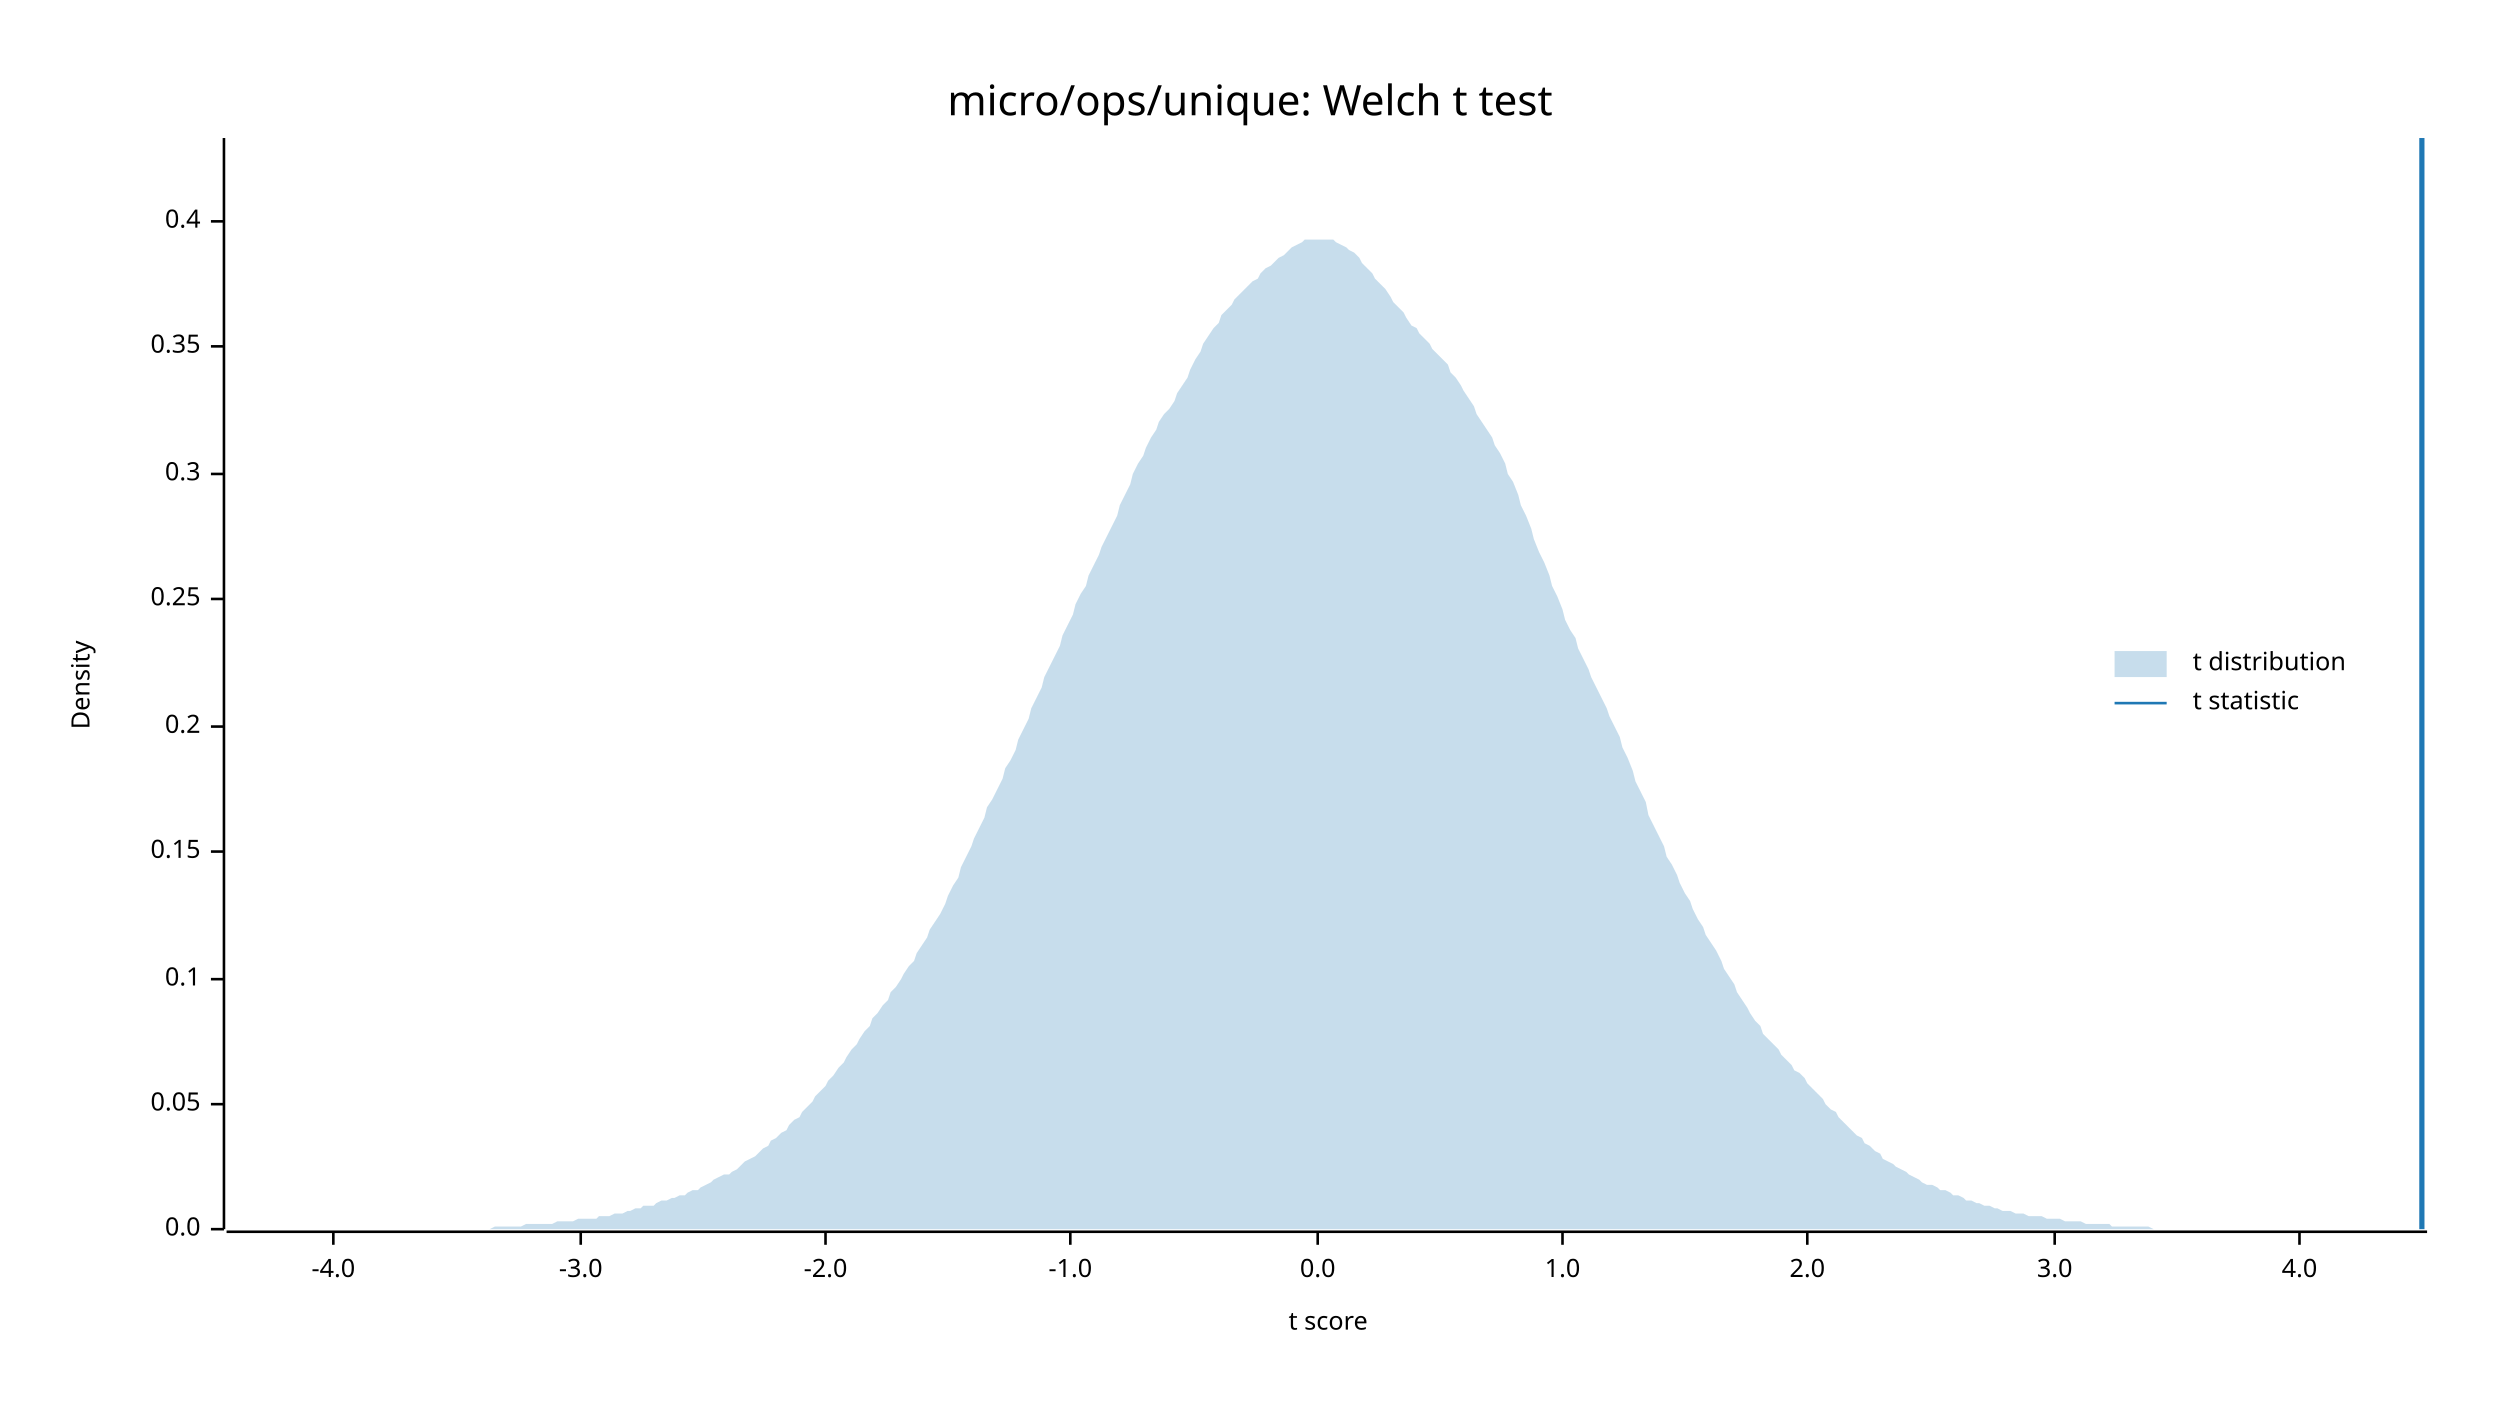
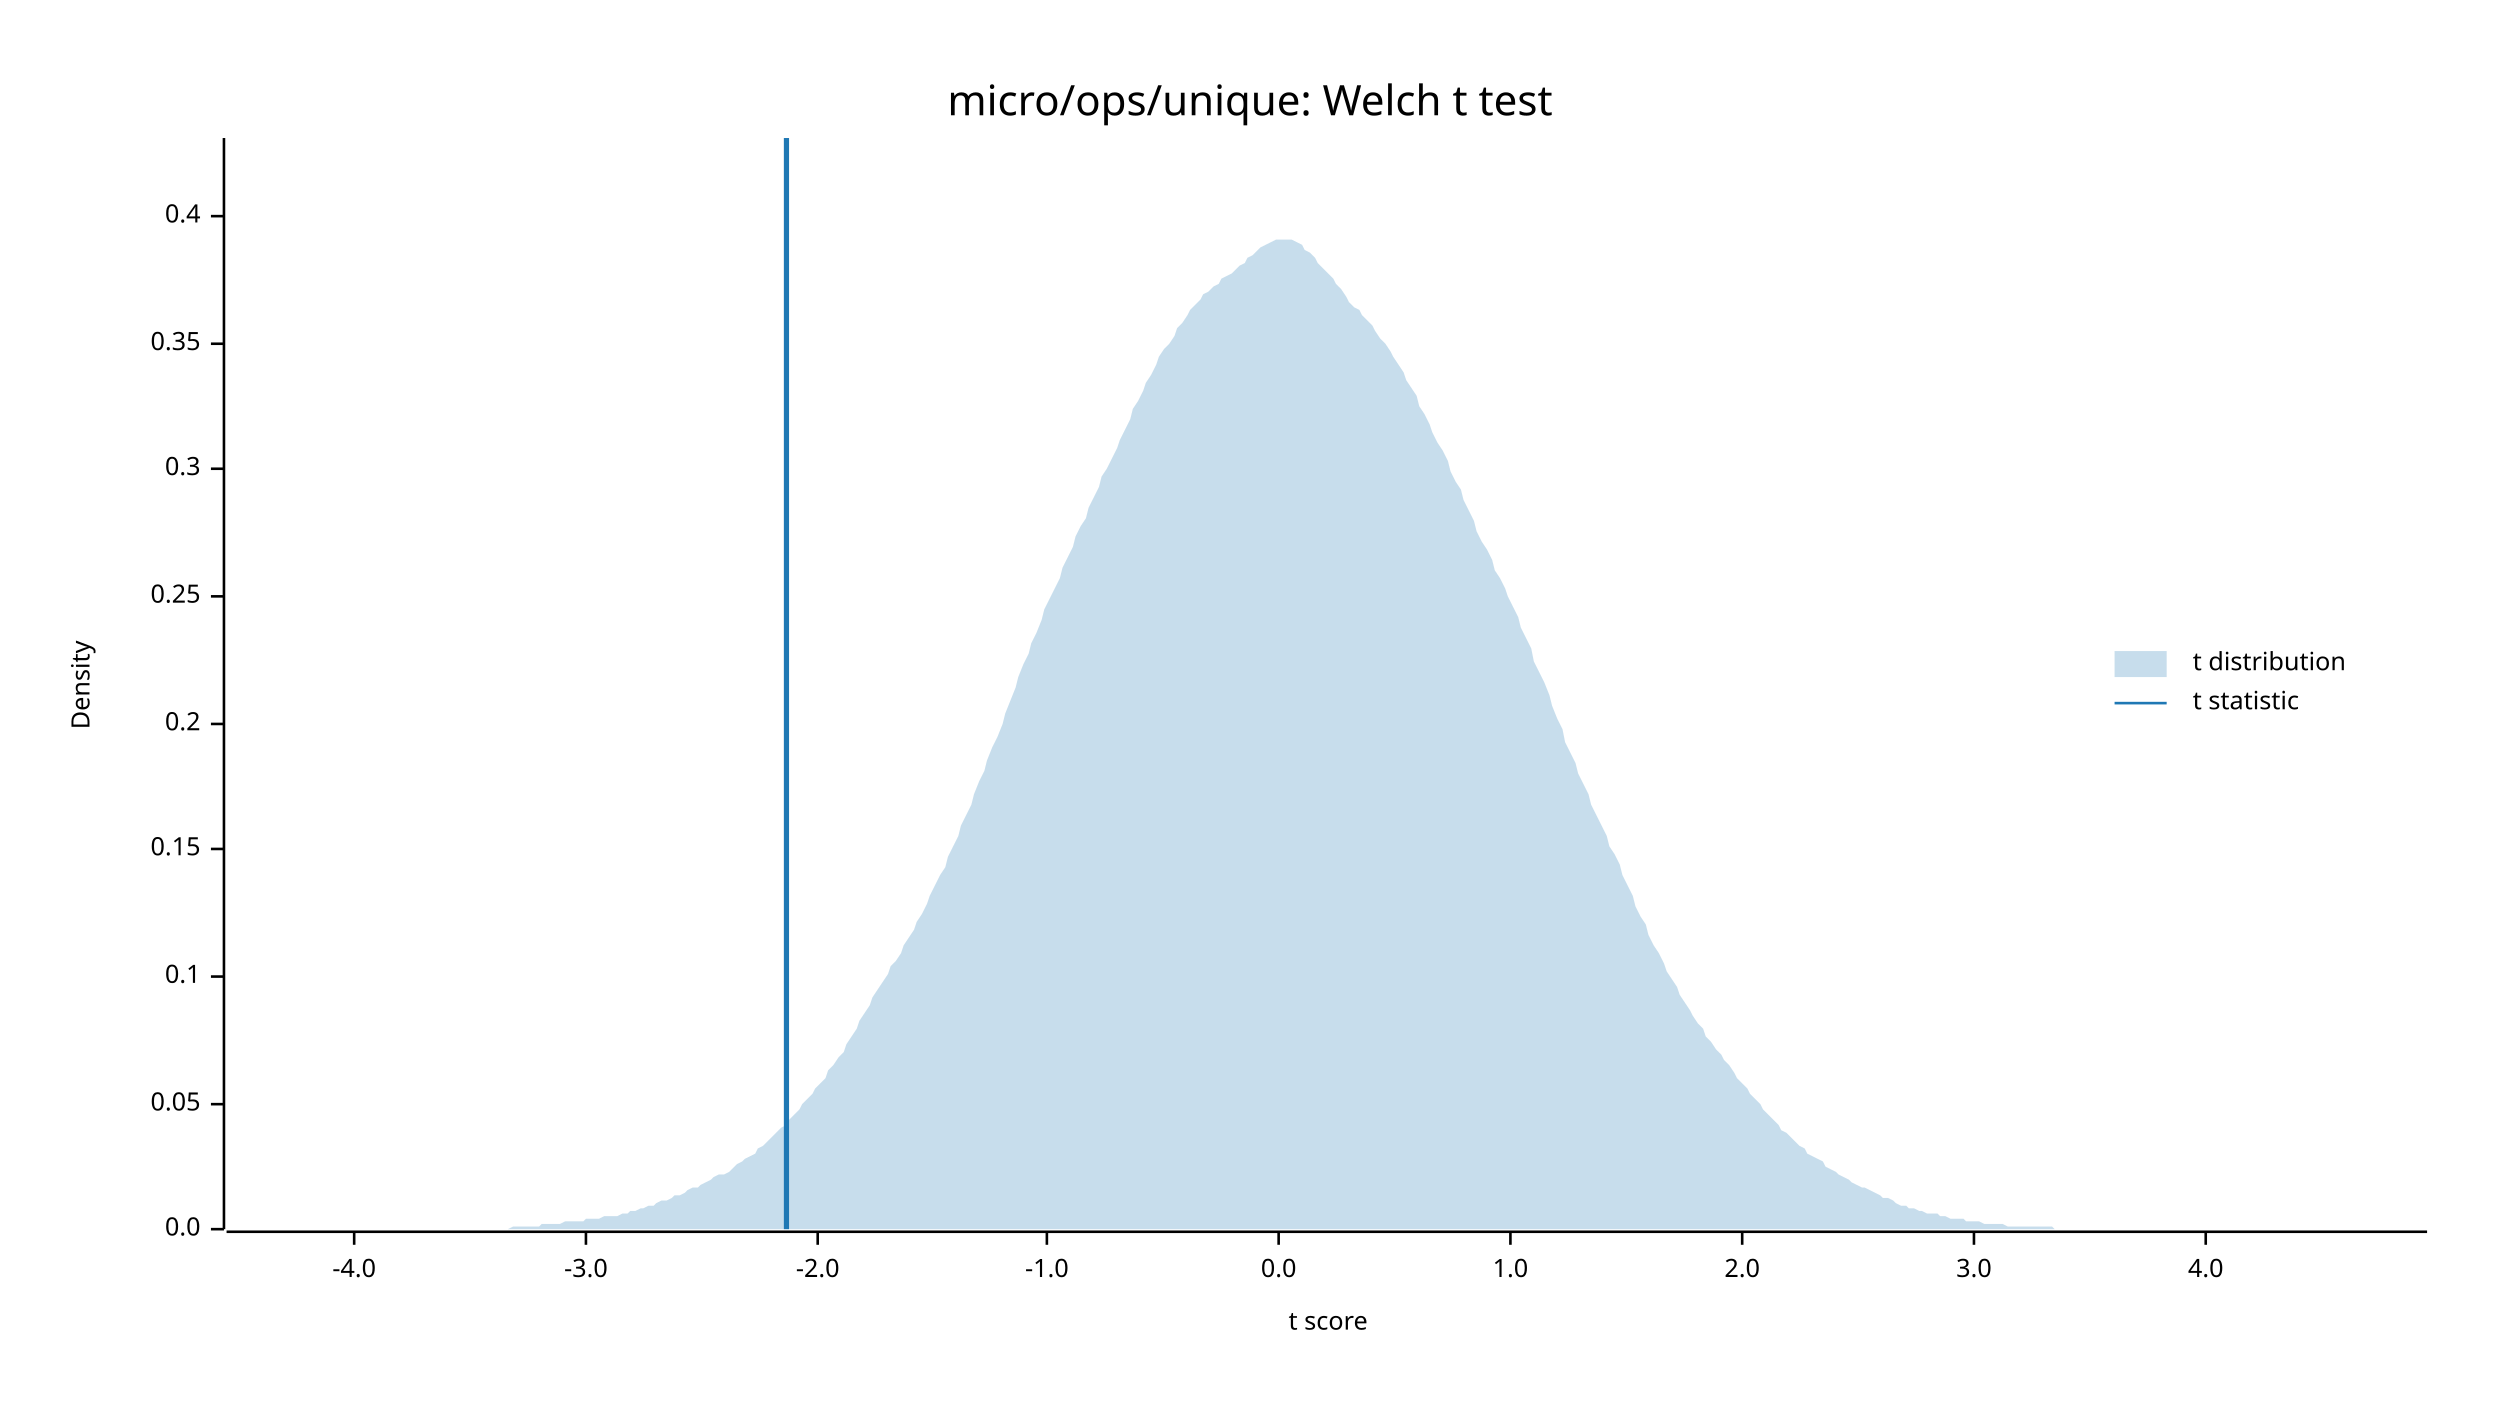
<svg xmlns="http://www.w3.org/2000/svg" width="960" height="540" viewBox="0 0 960 540">
  <text x="480" y="32" dy="0.76em" text-anchor="middle" font-family="sans-serif" font-size="16.129" opacity="1" fill="#000000">
micro/ops/unique: Welch t test
</text>
  <text x="27" y="263" dy="0.76em" text-anchor="middle" font-family="sans-serif" font-size="9.677" opacity="1" fill="#000000" transform="rotate(270, 27, 263)">
Density
</text>
  <text x="510" y="513" dy="-0.5ex" text-anchor="middle" font-family="sans-serif" font-size="9.677" opacity="1" fill="#000000">
t score
</text>
  <polyline fill="none" opacity="1" stroke="#000000" stroke-width="1" points="86,53 86,472 " />
  <text x="77" y="472" dy="0.5ex" text-anchor="end" font-family="sans-serif" font-size="9.677" opacity="1" fill="#000000">
0.0
</text>
  <polyline fill="none" opacity="1" stroke="#000000" stroke-width="1" points="81,472 86,472 " />
  <text x="77" y="424" dy="0.5ex" text-anchor="end" font-family="sans-serif" font-size="9.677" opacity="1" fill="#000000">
0.05
</text>
  <polyline fill="none" opacity="1" stroke="#000000" stroke-width="1" points="81,424 86,424 " />
-   <text x="77" y="376" dy="0.5ex" text-anchor="end" font-family="sans-serif" font-size="9.677" opacity="1" fill="#000000">
+   <text x="77" y="375" dy="0.5ex" text-anchor="end" font-family="sans-serif" font-size="9.677" opacity="1" fill="#000000">
0.1
</text>
-   <polyline fill="none" opacity="1" stroke="#000000" stroke-width="1" points="81,376 86,376 " />
-   <text x="77" y="327" dy="0.5ex" text-anchor="end" font-family="sans-serif" font-size="9.677" opacity="1" fill="#000000">
+   <polyline fill="none" opacity="1" stroke="#000000" stroke-width="1" points="81,375 86,375 " />
+   <text x="77" y="326" dy="0.5ex" text-anchor="end" font-family="sans-serif" font-size="9.677" opacity="1" fill="#000000">
0.15
</text>
-   <polyline fill="none" opacity="1" stroke="#000000" stroke-width="1" points="81,327 86,327 " />
-   <text x="77" y="279" dy="0.5ex" text-anchor="end" font-family="sans-serif" font-size="9.677" opacity="1" fill="#000000">
+   <polyline fill="none" opacity="1" stroke="#000000" stroke-width="1" points="81,326 86,326 " />
+   <text x="77" y="278" dy="0.5ex" text-anchor="end" font-family="sans-serif" font-size="9.677" opacity="1" fill="#000000">
0.2
</text>
-   <polyline fill="none" opacity="1" stroke="#000000" stroke-width="1" points="81,279 86,279 " />
-   <text x="77" y="230" dy="0.5ex" text-anchor="end" font-family="sans-serif" font-size="9.677" opacity="1" fill="#000000">
+   <polyline fill="none" opacity="1" stroke="#000000" stroke-width="1" points="81,278 86,278 " />
+   <text x="77" y="229" dy="0.5ex" text-anchor="end" font-family="sans-serif" font-size="9.677" opacity="1" fill="#000000">
0.25
</text>
-   <polyline fill="none" opacity="1" stroke="#000000" stroke-width="1" points="81,230 86,230 " />
-   <text x="77" y="182" dy="0.5ex" text-anchor="end" font-family="sans-serif" font-size="9.677" opacity="1" fill="#000000">
+   <polyline fill="none" opacity="1" stroke="#000000" stroke-width="1" points="81,229 86,229 " />
+   <text x="77" y="180" dy="0.5ex" text-anchor="end" font-family="sans-serif" font-size="9.677" opacity="1" fill="#000000">
0.3
</text>
-   <polyline fill="none" opacity="1" stroke="#000000" stroke-width="1" points="81,182 86,182 " />
-   <text x="77" y="133" dy="0.5ex" text-anchor="end" font-family="sans-serif" font-size="9.677" opacity="1" fill="#000000">
+   <polyline fill="none" opacity="1" stroke="#000000" stroke-width="1" points="81,180 86,180 " />
+   <text x="77" y="132" dy="0.5ex" text-anchor="end" font-family="sans-serif" font-size="9.677" opacity="1" fill="#000000">
0.35
</text>
-   <polyline fill="none" opacity="1" stroke="#000000" stroke-width="1" points="81,133 86,133 " />
-   <text x="77" y="85" dy="0.5ex" text-anchor="end" font-family="sans-serif" font-size="9.677" opacity="1" fill="#000000">
+   <polyline fill="none" opacity="1" stroke="#000000" stroke-width="1" points="81,132 86,132 " />
+   <text x="77" y="83" dy="0.5ex" text-anchor="end" font-family="sans-serif" font-size="9.677" opacity="1" fill="#000000">
0.4
</text>
-   <polyline fill="none" opacity="1" stroke="#000000" stroke-width="1" points="81,85 86,85 " />
+   <polyline fill="none" opacity="1" stroke="#000000" stroke-width="1" points="81,83 86,83 " />
  <polyline fill="none" opacity="1" stroke="#000000" stroke-width="1" points="87,473 932,473 " />
-   <text x="128" y="483" dy="0.76em" text-anchor="middle" font-family="sans-serif" font-size="9.677" opacity="1" fill="#000000">
+   <text x="136" y="483" dy="0.76em" text-anchor="middle" font-family="sans-serif" font-size="9.677" opacity="1" fill="#000000">
-4.0
</text>
-   <polyline fill="none" opacity="1" stroke="#000000" stroke-width="1" points="128,473 128,478 " />
-   <text x="223" y="483" dy="0.76em" text-anchor="middle" font-family="sans-serif" font-size="9.677" opacity="1" fill="#000000">
+   <polyline fill="none" opacity="1" stroke="#000000" stroke-width="1" points="136,473 136,478 " />
+   <text x="225" y="483" dy="0.76em" text-anchor="middle" font-family="sans-serif" font-size="9.677" opacity="1" fill="#000000">
-3.0
</text>
-   <polyline fill="none" opacity="1" stroke="#000000" stroke-width="1" points="223,473 223,478 " />
-   <text x="317" y="483" dy="0.76em" text-anchor="middle" font-family="sans-serif" font-size="9.677" opacity="1" fill="#000000">
+   <polyline fill="none" opacity="1" stroke="#000000" stroke-width="1" points="225,473 225,478 " />
+   <text x="314" y="483" dy="0.76em" text-anchor="middle" font-family="sans-serif" font-size="9.677" opacity="1" fill="#000000">
-2.0
</text>
-   <polyline fill="none" opacity="1" stroke="#000000" stroke-width="1" points="317,473 317,478 " />
-   <text x="411" y="483" dy="0.76em" text-anchor="middle" font-family="sans-serif" font-size="9.677" opacity="1" fill="#000000">
+   <polyline fill="none" opacity="1" stroke="#000000" stroke-width="1" points="314,473 314,478 " />
+   <text x="402" y="483" dy="0.76em" text-anchor="middle" font-family="sans-serif" font-size="9.677" opacity="1" fill="#000000">
-1.0
</text>
-   <polyline fill="none" opacity="1" stroke="#000000" stroke-width="1" points="411,473 411,478 " />
-   <text x="506" y="483" dy="0.76em" text-anchor="middle" font-family="sans-serif" font-size="9.677" opacity="1" fill="#000000">
+   <polyline fill="none" opacity="1" stroke="#000000" stroke-width="1" points="402,473 402,478 " />
+   <text x="491" y="483" dy="0.76em" text-anchor="middle" font-family="sans-serif" font-size="9.677" opacity="1" fill="#000000">
0.0
</text>
-   <polyline fill="none" opacity="1" stroke="#000000" stroke-width="1" points="506,473 506,478 " />
-   <text x="600" y="483" dy="0.76em" text-anchor="middle" font-family="sans-serif" font-size="9.677" opacity="1" fill="#000000">
+   <polyline fill="none" opacity="1" stroke="#000000" stroke-width="1" points="491,473 491,478 " />
+   <text x="580" y="483" dy="0.76em" text-anchor="middle" font-family="sans-serif" font-size="9.677" opacity="1" fill="#000000">
1.0
</text>
-   <polyline fill="none" opacity="1" stroke="#000000" stroke-width="1" points="600,473 600,478 " />
-   <text x="694" y="483" dy="0.76em" text-anchor="middle" font-family="sans-serif" font-size="9.677" opacity="1" fill="#000000">
+   <polyline fill="none" opacity="1" stroke="#000000" stroke-width="1" points="580,473 580,478 " />
+   <text x="669" y="483" dy="0.76em" text-anchor="middle" font-family="sans-serif" font-size="9.677" opacity="1" fill="#000000">
2.0
</text>
-   <polyline fill="none" opacity="1" stroke="#000000" stroke-width="1" points="694,473 694,478 " />
-   <text x="789" y="483" dy="0.76em" text-anchor="middle" font-family="sans-serif" font-size="9.677" opacity="1" fill="#000000">
+   <polyline fill="none" opacity="1" stroke="#000000" stroke-width="1" points="669,473 669,478 " />
+   <text x="758" y="483" dy="0.76em" text-anchor="middle" font-family="sans-serif" font-size="9.677" opacity="1" fill="#000000">
3.0
</text>
-   <polyline fill="none" opacity="1" stroke="#000000" stroke-width="1" points="789,473 789,478 " />
-   <text x="883" y="483" dy="0.76em" text-anchor="middle" font-family="sans-serif" font-size="9.677" opacity="1" fill="#000000">
+   <polyline fill="none" opacity="1" stroke="#000000" stroke-width="1" points="758,473 758,478 " />
+   <text x="847" y="483" dy="0.76em" text-anchor="middle" font-family="sans-serif" font-size="9.677" opacity="1" fill="#000000">
4.0
</text>
-   <polyline fill="none" opacity="1" stroke="#000000" stroke-width="1" points="883,473 883,478 " />
-   <polygon opacity="0.25" fill="#1F78B4" points="87,472 88,472 90,472 92,472 93,472 95,472 97,472 98,472 100,472 102,472 103,472 105,472 107,472 109,472 110,472 112,472 114,472 115,472 117,472 119,472 120,472 122,472 124,472 125,472 127,472 129,472 131,472 132,472 134,472 136,472 137,472 139,472 141,472 142,472 144,472 146,472 147,472 149,472 151,472 153,472 154,472 156,472 158,472 159,472 161,472 163,472 164,472 166,472 168,472 169,472 171,472 173,472 175,472 176,472 178,472 180,472 181,472 183,472 185,472 186,472 188,472 190,471 191,471 193,471 195,471 197,471 198,471 200,471 202,470 203,470 205,470 207,470 208,470 210,470 212,470 214,469 215,469 217,469 219,469 220,469 222,468 224,468 225,468 227,468 229,468 230,467 232,467 234,467 236,466 237,466 239,466 241,465 242,465 244,464 246,464 247,463 249,463 251,463 252,462 254,461 256,461 258,460 259,460 261,459 263,459 264,458 266,457 268,457 269,456 271,455 273,454 274,453 276,452 278,451 280,451 281,450 283,449 285,447 286,446 288,445 290,444 291,443 293,441 295,440 296,438 298,437 300,435 302,434 303,432 305,430 307,429 308,427 310,425 312,423 313,421 315,419 317,417 318,415 320,413 322,410 324,408 325,406 327,403 329,401 330,399 332,396 334,394 335,391 337,389 339,386 341,384 342,381 344,379 346,376 347,374 349,371 351,369 352,366 354,363 356,360 357,357 359,354 361,351 363,347 364,344 366,340 368,337 369,333 371,329 373,325 374,322 376,318 378,314 379,310 381,307 383,303 385,299 386,295 388,292 390,288 391,284 393,280 395,276 396,272 398,268 400,264 401,260 403,256 405,252 407,248 408,244 410,240 412,236 413,232 415,228 417,225 418,221 420,217 422,213 423,210 425,206 427,202 429,198 430,194 432,190 434,186 435,182 437,178 439,175 440,172 442,168 444,165 445,162 447,159 449,157 451,154 452,151 454,148 456,145 457,142 459,138 461,135 462,132 464,129 466,126 468,124 469,121 471,119 473,117 474,115 476,113 478,111 479,110 481,108 483,107 484,105 486,103 488,102 490,100 491,99 493,98 495,96 496,95 498,94 500,93 501,92 503,92 505,92 506,92 508,92 510,92 512,92 513,93 515,94 517,95 518,96 520,97 522,99 523,101 525,103 527,105 528,107 530,109 532,111 534,114 535,116 537,118 539,120 540,122 542,125 544,126 545,128 547,130 549,132 550,134 552,136 554,138 556,140 557,143 559,145 561,148 562,150 564,153 566,156 567,159 569,162 571,165 573,168 574,171 576,174 578,178 579,182 581,185 583,190 584,194 586,198 588,203 589,207 591,212 593,216 595,221 596,225 598,229 600,234 601,238 603,242 605,245 606,249 608,253 610,257 611,260 613,264 615,268 617,272 618,275 620,279 622,283 623,287 625,291 627,296 628,300 630,304 632,308 633,313 635,317 637,321 639,325 640,329 642,332 644,336 645,339 647,343 649,346 650,349 652,353 654,356 655,359 657,362 659,365 661,369 662,372 664,375 666,378 667,381 669,384 671,387 672,389 674,392 676,394 677,397 679,399 681,401 683,403 684,405 686,407 688,409 689,411 691,412 693,414 694,416 696,418 698,420 700,422 701,424 703,426 705,427 706,429 708,431 710,433 711,434 713,436 715,437 716,439 718,440 720,442 722,443 723,445 725,446 727,447 728,448 730,449 732,450 733,451 735,452 737,453 738,454 740,455 742,455 744,456 745,457 747,457 749,458 750,459 752,459 754,460 755,461 757,461 759,462 760,462 762,463 764,463 766,464 767,464 769,465 771,465 772,465 774,466 776,466 777,466 779,467 781,467 782,467 784,467 786,468 788,468 789,468 791,468 793,469 794,469 796,469 798,469 799,469 801,470 803,470 804,470 806,470 808,470 810,470 811,471 813,471 815,471 816,471 818,471 820,471 821,471 823,471 825,471 827,472 828,472 830,472 832,472 833,472 835,472 837,472 838,472 840,472 842,472 843,472 845,472 847,472 849,472 850,472 852,472 854,472 855,472 857,472 859,472 860,472 862,472 864,472 865,472 867,472 869,472 871,472 872,472 874,472 876,472 877,472 879,472 881,472 882,472 884,472 886,472 887,472 889,472 891,472 893,472 894,472 896,472 898,472 899,472 901,472 903,472 904,472 906,472 908,472 909,472 911,472 913,472 915,472 916,472 918,472 920,472 921,472 923,472 925,472 926,472 928,472 930,472 932,472 932,472 87,472 " />
-   <polyline fill="none" opacity="1" stroke="#1F78B4" stroke-width="2" points="930,472 930,53 " />
+   <polyline fill="none" opacity="1" stroke="#000000" stroke-width="1" points="847,473 847,478 " />
+   <polygon opacity="0.25" fill="#1F78B4" points="87,472 88,472 90,472 92,472 93,472 95,472 97,472 98,472 100,472 102,472 103,472 105,472 107,472 109,472 110,472 112,472 114,472 115,472 117,472 119,472 120,472 122,472 124,472 125,472 127,472 129,472 131,472 132,472 134,472 136,472 137,472 139,472 141,472 142,472 144,472 146,472 147,472 149,472 151,472 153,472 154,472 156,472 158,472 159,472 161,472 163,472 164,472 166,472 168,472 169,472 171,472 173,472 175,472 176,472 178,472 180,472 181,472 183,472 185,472 186,472 188,472 190,472 191,472 193,472 195,472 197,471 198,471 200,471 202,471 203,471 205,471 207,471 208,470 210,470 212,470 214,470 215,470 217,469 219,469 220,469 222,469 224,469 225,468 227,468 229,468 230,468 232,467 234,467 236,467 237,467 239,466 241,466 242,465 244,465 246,464 247,464 249,463 251,463 252,462 254,461 256,461 258,460 259,459 261,459 263,458 264,457 266,456 268,456 269,455 271,454 273,453 274,452 276,451 278,451 280,450 281,449 283,447 285,446 286,445 288,444 290,443 291,441 293,440 295,438 296,437 298,435 300,433 302,432 303,430 305,428 307,426 308,424 310,422 312,420 313,418 315,416 317,414 318,411 320,409 322,406 324,404 325,401 327,398 329,395 330,392 332,389 334,386 335,383 337,380 339,377 341,374 342,371 344,369 346,366 347,363 349,360 351,357 352,354 354,351 356,347 357,344 359,340 361,336 363,333 364,329 366,325 368,321 369,317 371,313 373,309 374,305 376,300 378,296 379,292 381,287 383,283 385,278 386,274 388,269 390,264 391,260 393,255 395,251 396,247 398,243 400,238 401,234 403,230 405,226 407,222 408,218 410,214 412,210 413,206 415,202 417,199 418,195 420,191 422,187 423,183 425,180 427,176 429,172 430,169 432,165 434,161 435,157 437,154 439,150 440,147 442,144 444,140 445,137 447,134 449,132 451,129 452,126 454,124 456,121 457,119 459,117 461,115 462,113 464,112 466,110 468,109 469,107 471,106 473,105 474,104 476,102 478,101 479,99 481,98 483,96 484,95 486,94 488,93 490,92 491,92 493,92 495,92 496,92 498,93 500,94 501,96 503,97 505,99 506,101 508,103 510,105 512,107 513,109 515,111 517,114 518,116 520,118 522,119 523,121 525,123 527,125 528,127 530,130 532,132 534,135 535,137 537,140 539,143 540,146 542,149 544,152 545,156 547,159 549,163 550,166 552,170 554,173 556,177 557,181 559,185 561,188 562,192 564,196 566,200 567,204 569,208 571,211 573,215 574,219 576,222 578,226 579,229 581,233 583,237 584,241 586,245 588,249 589,254 591,258 593,262 595,267 596,271 598,276 600,280 601,285 603,289 605,293 606,297 608,301 610,305 611,309 613,313 615,317 617,321 618,325 620,328 622,332 623,336 625,340 627,344 628,348 630,352 632,355 633,359 635,363 637,366 639,370 640,373 642,376 644,379 645,382 647,385 649,388 650,390 652,393 654,395 655,398 657,400 659,403 661,405 662,407 664,409 666,412 667,414 669,416 671,418 672,420 674,422 676,424 677,426 679,428 681,430 683,432 684,434 686,435 688,437 689,438 691,440 693,441 694,443 696,444 698,445 700,446 701,448 703,449 705,450 706,451 708,452 710,453 711,454 713,455 715,456 716,456 718,457 720,458 722,459 723,460 725,460 727,461 728,462 730,463 732,463 733,464 735,464 737,465 738,465 740,466 742,466 744,466 745,467 747,467 749,468 750,468 752,468 754,468 755,469 757,469 759,469 760,469 762,470 764,470 766,470 767,470 769,470 771,471 772,471 774,471 776,471 777,471 779,471 781,471 782,471 784,471 786,471 788,471 789,472 791,472 793,472 794,472 796,472 798,472 799,472 801,472 803,472 804,472 806,472 808,472 810,472 811,472 813,472 815,472 816,472 818,472 820,472 821,472 823,472 825,472 827,472 828,472 830,472 832,472 833,472 835,472 837,472 838,472 840,472 842,472 843,472 845,472 847,472 849,472 850,472 852,472 854,472 855,472 857,472 859,472 860,472 862,472 864,472 865,472 867,472 869,472 871,472 872,472 874,472 876,472 877,472 879,472 881,472 882,472 884,472 886,472 887,472 889,472 891,472 893,472 894,472 896,472 898,472 899,472 901,472 903,472 904,472 906,472 908,472 909,472 911,472 913,472 915,472 916,472 918,472 920,472 921,472 923,472 925,472 926,472 928,472 930,472 932,472 932,472 87,472 " />
+   <polyline fill="none" opacity="1" stroke="#1F78B4" stroke-width="2" points="302,472 302,53 " />
  <text x="842" y="250" dy="0.76em" text-anchor="start" font-family="sans-serif" font-size="9.677" opacity="1" fill="#000000">
t distribution
</text>
  <text x="842" y="265" dy="0.76em" text-anchor="start" font-family="sans-serif" font-size="9.677" opacity="1" fill="#000000">
t statistic
</text>
  <rect x="812" y="250" width="20" height="10" opacity="0.25" fill="#1F78B4" stroke="none" />
  <polyline fill="none" opacity="1" stroke="#1F78B4" stroke-width="1" points="812,270 832,270 " />
</svg>
